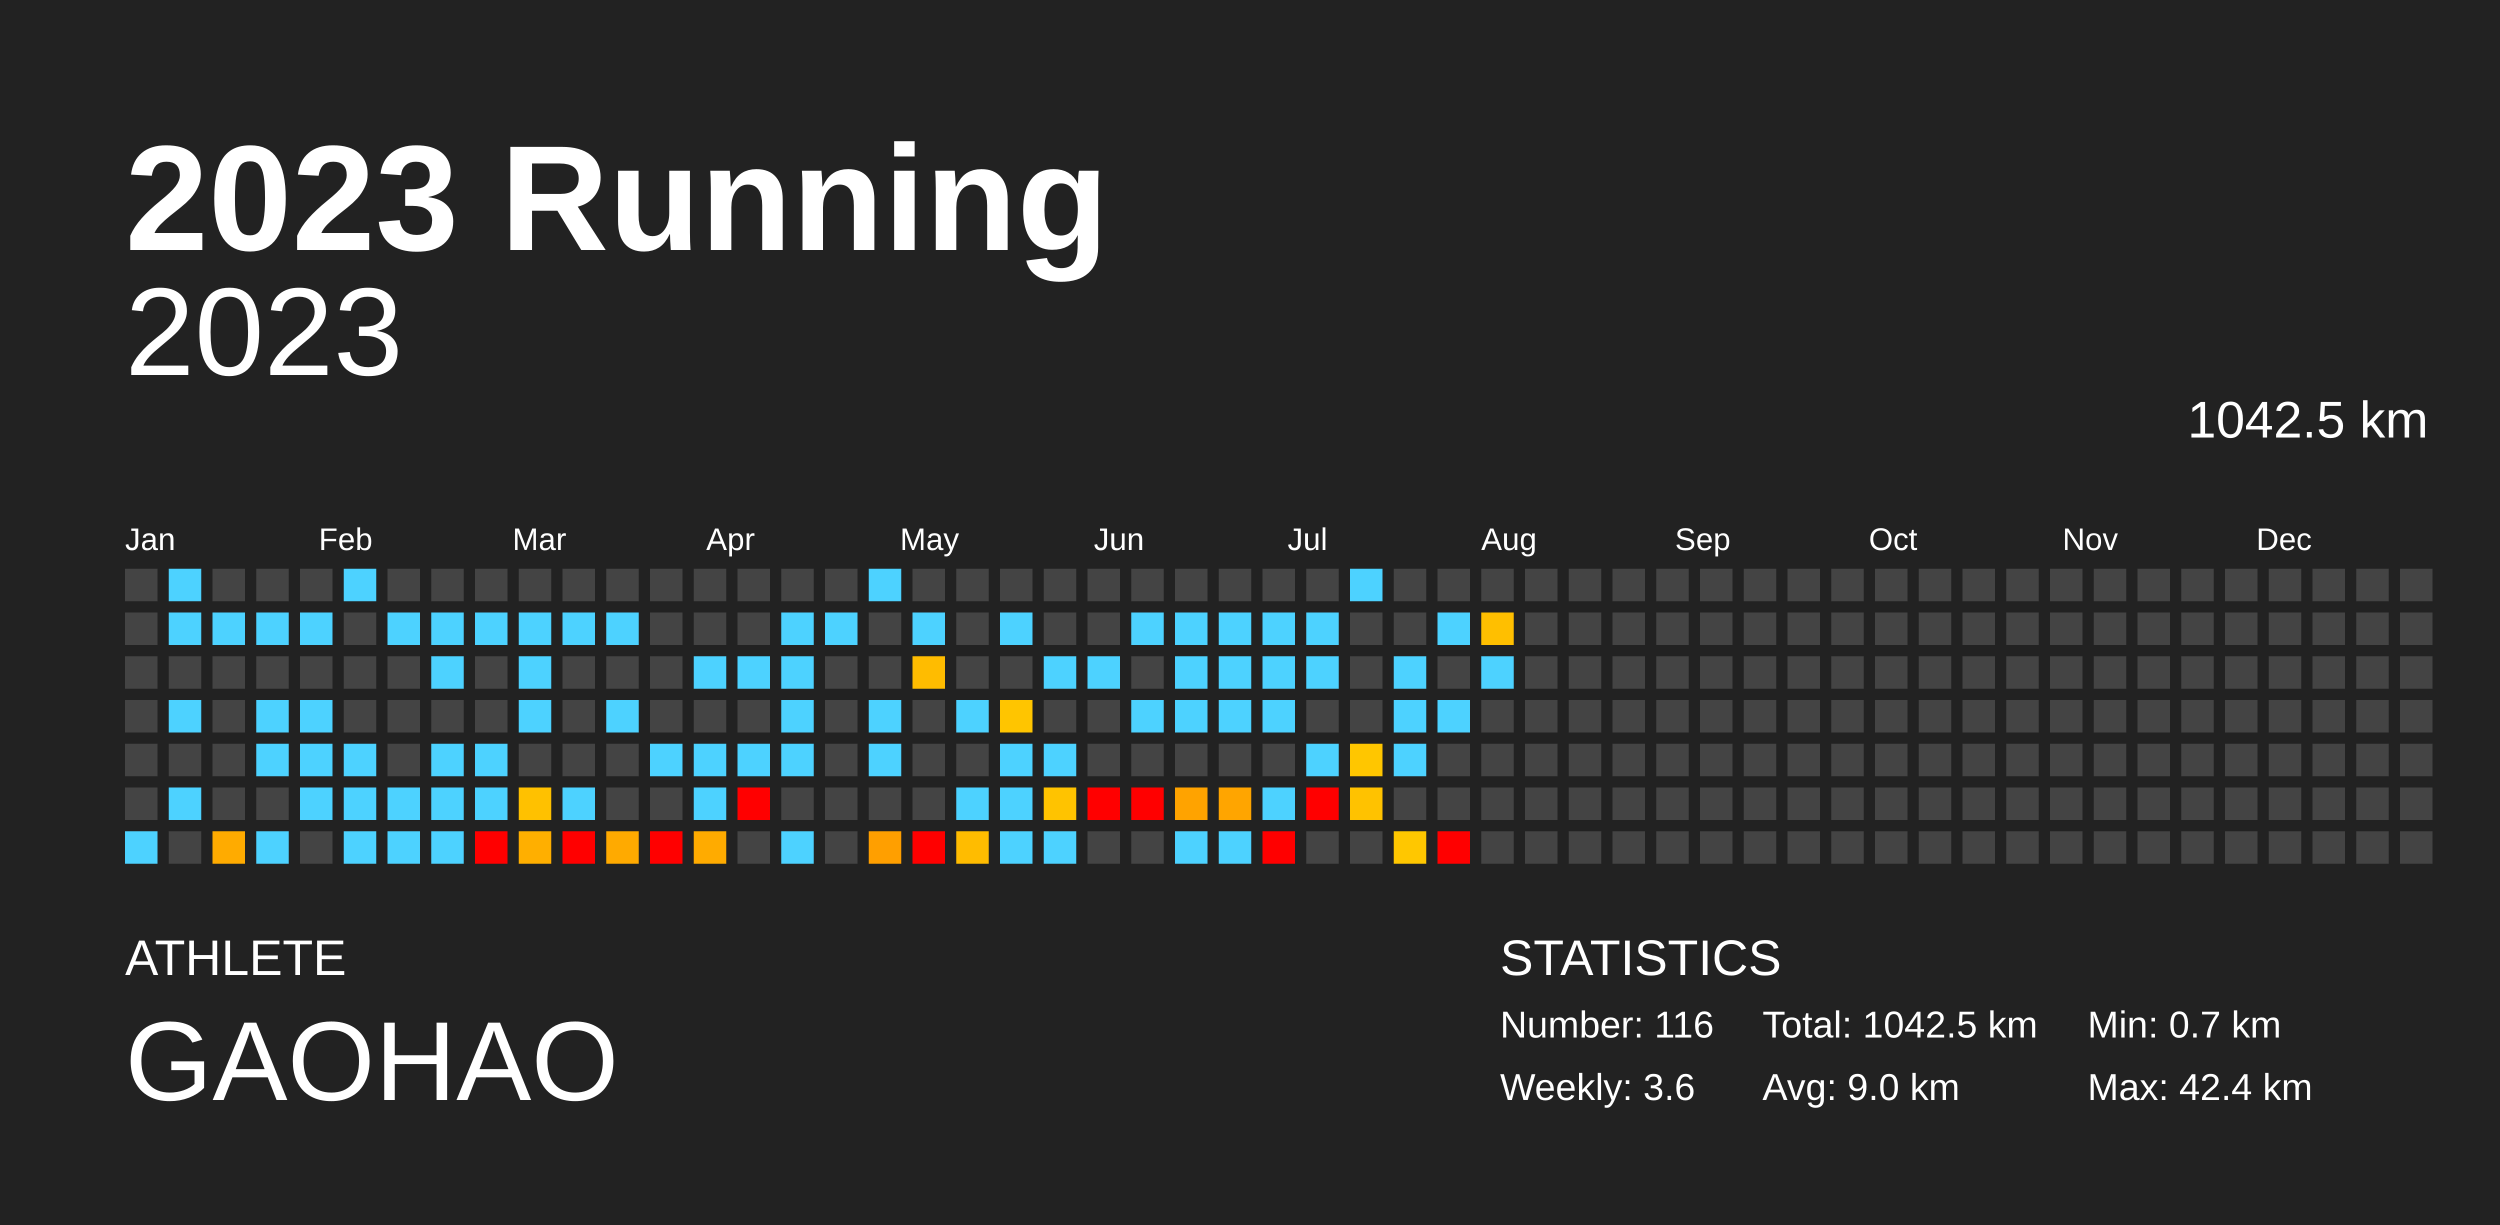
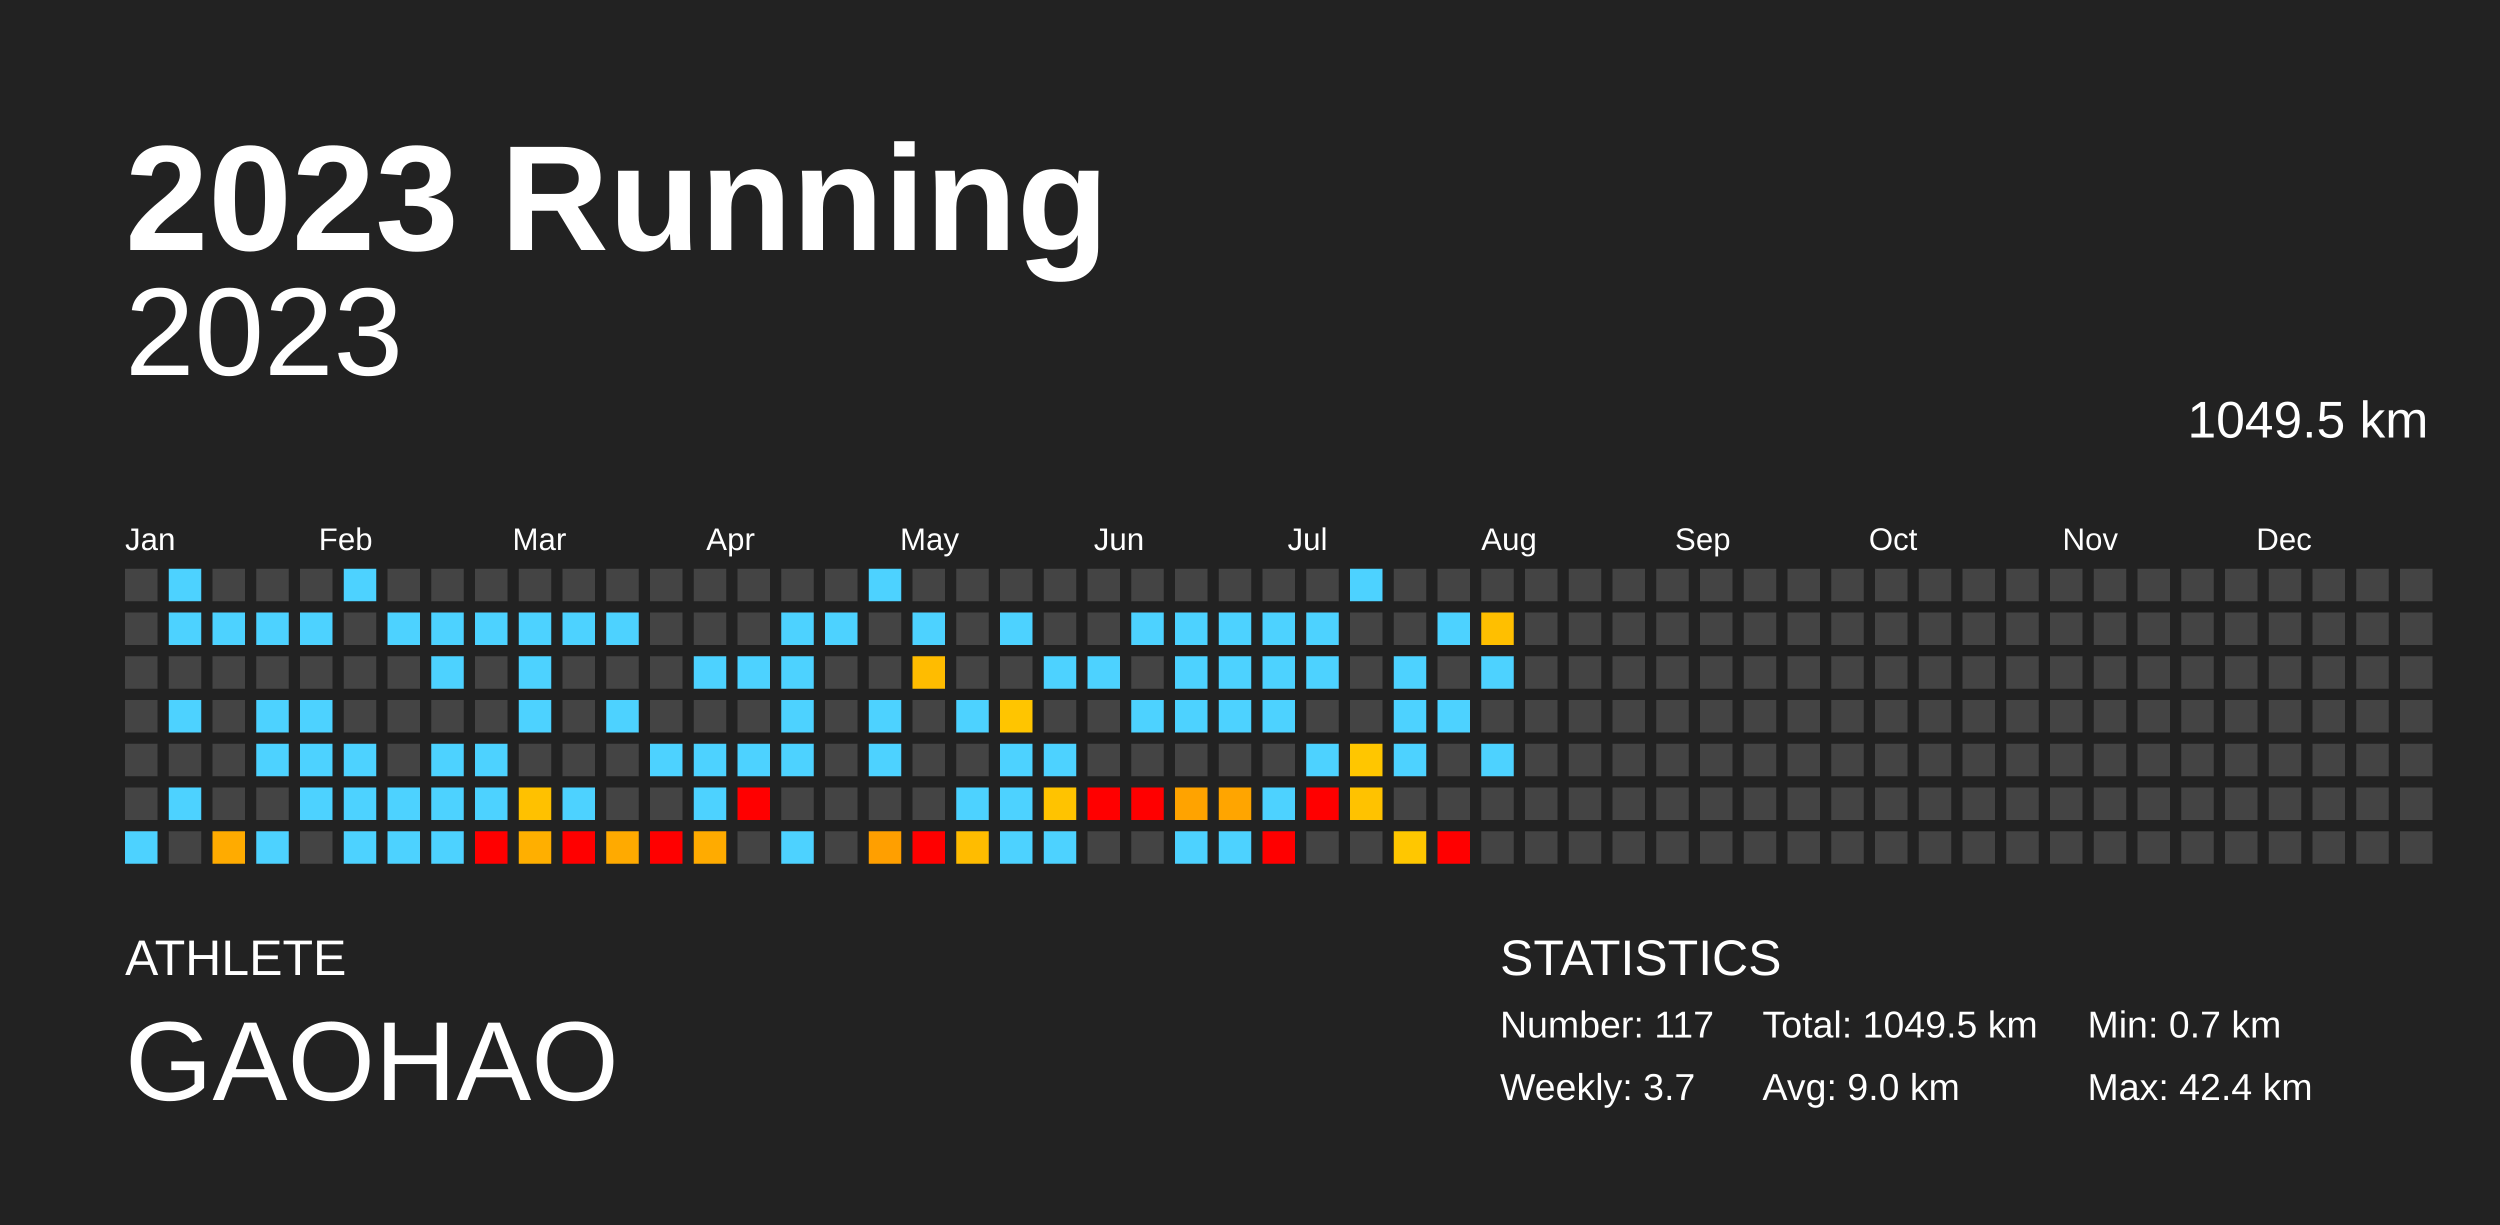
<svg xmlns="http://www.w3.org/2000/svg" baseProfile="full" height="98mm" version="1.1" viewBox="0,0,200,98" width="200mm">
  <defs />
  <rect fill="#222222" height="98" width="200" x="0" y="0" />
  <text fill="#FFFFFF" style="font-size:12px; font-family:Arial; font-weight:bold;" x="10" y="20">2023 Running</text>
  <text fill="#FFFFFF" style="font-size:4px; font-family:Arial" x="10" y="78">ATHLETE</text>
  <text fill="#FFFFFF" style="font-size:9px; font-family:Arial" x="10" y="88">GAOHAO</text>
  <text fill="#FFFFFF" style="font-size:4px; font-family:Arial" x="120" y="78">STATISTICS</text>
-   <text fill="#FFFFFF" style="font-size:3px; font-family:Arial" x="120" y="83">Number: 116</text>
-   <text fill="#FFFFFF" style="font-size:3px; font-family:Arial" x="120" y="88">Weekly: 3.6</text>
-   <text fill="#FFFFFF" style="font-size:3px; font-family:Arial" x="141" y="83">Total: 1042.5 km</text>
+   <text fill="#FFFFFF" style="font-size:3px; font-family:Arial" x="120" y="83">Number: 117</text>
+   <text fill="#FFFFFF" style="font-size:3px; font-family:Arial" x="120" y="88">Weekly: 3.7</text>
+   <text fill="#FFFFFF" style="font-size:3px; font-family:Arial" x="141" y="83">Total: 1049.5 km</text>
  <text fill="#FFFFFF" style="font-size:3px; font-family:Arial" x="141" y="88">Avg: 9.0 km</text>
  <text fill="#FFFFFF" style="font-size:3px; font-family:Arial" x="167" y="83">Min: 0.7 km</text>
  <text fill="#FFFFFF" style="font-size:3px; font-family:Arial" x="167" y="88">Max: 42.4 km</text>
  <text alignment-baseline="hanging" fill="#FFFFFF" style="font-size:10.0px; font-family:Arial;" x="10" y="30">2023</text>
-   <text alignment-baseline="hanging" fill="#FFFFFF" style="font-size:4.125px; font-family:Arial;" x="175" y="35">1042.5 km</text>
+   <text alignment-baseline="hanging" fill="#FFFFFF" style="font-size:4.125px; font-family:Arial;" x="175" y="35">1049.5 km</text>
  <text fill="#FFFFFF" style="font-size:2.5px; font-family:Arial" x="10.0" y="44">Jan</text>
  <text fill="#FFFFFF" style="font-size:2.5px; font-family:Arial" x="25.5" y="44">Feb</text>
  <text fill="#FFFFFF" style="font-size:2.5px; font-family:Arial" x="41.0" y="44">Mar</text>
  <text fill="#FFFFFF" style="font-size:2.5px; font-family:Arial" x="56.5" y="44">Apr</text>
  <text fill="#FFFFFF" style="font-size:2.5px; font-family:Arial" x="72.0" y="44">May</text>
  <text fill="#FFFFFF" style="font-size:2.5px; font-family:Arial" x="87.5" y="44">Jun</text>
  <text fill="#FFFFFF" style="font-size:2.5px; font-family:Arial" x="103.0" y="44">Jul</text>
  <text fill="#FFFFFF" style="font-size:2.5px; font-family:Arial" x="118.5" y="44">Aug</text>
  <text fill="#FFFFFF" style="font-size:2.5px; font-family:Arial" x="134.0" y="44">Sep</text>
  <text fill="#FFFFFF" style="font-size:2.5px; font-family:Arial" x="149.5" y="44">Oct</text>
  <text fill="#FFFFFF" style="font-size:2.5px; font-family:Arial" x="165.0" y="44">Nov</text>
  <text fill="#FFFFFF" style="font-size:2.5px; font-family:Arial" x="180.5" y="44">Dec</text>
  <rect fill="#444444" height="2.6" width="2.6" x="10.0" y="45.5" />
  <rect fill="#444444" height="2.6" width="2.6" x="10.0" y="49.0" />
  <rect fill="#444444" height="2.6" width="2.6" x="10.0" y="52.5" />
  <rect fill="#444444" height="2.6" width="2.6" x="10.0" y="56.0" />
  <rect fill="#444444" height="2.6" width="2.6" x="10.0" y="59.5" />
  <rect fill="#444444" height="2.6" width="2.6" x="10.0" y="63.0" />
  <rect fill="#4dd2ff" height="2.6" width="2.6" x="10.0" y="66.5" />
  <rect fill="#4dd2ff" height="2.6" width="2.6" x="13.5" y="45.5" />
  <rect fill="#4dd2ff" height="2.6" width="2.6" x="13.5" y="49.0" />
  <rect fill="#444444" height="2.6" width="2.6" x="13.5" y="52.5" />
  <rect fill="#4dd2ff" height="2.6" width="2.6" x="13.5" y="56.0" />
  <rect fill="#444444" height="2.6" width="2.6" x="13.5" y="59.5" />
  <rect fill="#4dd2ff" height="2.6" width="2.6" x="13.5" y="63.0" />
  <rect fill="#444444" height="2.6" width="2.6" x="13.5" y="66.5" />
  <rect fill="#444444" height="2.6" width="2.6" x="17.0" y="45.5" />
  <rect fill="#4dd2ff" height="2.6" width="2.6" x="17.0" y="49.0" />
  <rect fill="#444444" height="2.6" width="2.6" x="17.0" y="52.5" />
  <rect fill="#444444" height="2.6" width="2.6" x="17.0" y="56.0" />
  <rect fill="#444444" height="2.6" width="2.6" x="17.0" y="59.5" />
  <rect fill="#444444" height="2.6" width="2.6" x="17.0" y="63.0" />
  <rect fill="#ffab00" height="2.6" width="2.6" x="17.0" y="66.5" />
  <rect fill="#444444" height="2.6" width="2.6" x="20.5" y="45.5" />
  <rect fill="#4dd2ff" height="2.6" width="2.6" x="20.5" y="49.0" />
  <rect fill="#444444" height="2.6" width="2.6" x="20.5" y="52.5" />
  <rect fill="#4dd2ff" height="2.6" width="2.6" x="20.5" y="56.0" />
  <rect fill="#4dd2ff" height="2.6" width="2.6" x="20.5" y="59.5" />
  <rect fill="#444444" height="2.6" width="2.6" x="20.5" y="63.0" />
  <rect fill="#4dd2ff" height="2.6" width="2.6" x="20.5" y="66.5" />
  <rect fill="#444444" height="2.6" width="2.6" x="24.0" y="45.5" />
  <rect fill="#4dd2ff" height="2.6" width="2.6" x="24.0" y="49.0" />
  <rect fill="#444444" height="2.6" width="2.6" x="24.0" y="52.5" />
  <rect fill="#4dd2ff" height="2.6" width="2.6" x="24.0" y="56.0" />
  <rect fill="#4dd2ff" height="2.6" width="2.6" x="24.0" y="59.5" />
  <rect fill="#4dd2ff" height="2.6" width="2.6" x="24.0" y="63.0" />
  <rect fill="#444444" height="2.6" width="2.6" x="24.0" y="66.5" />
  <rect fill="#4dd2ff" height="2.6" width="2.6" x="27.5" y="45.5" />
  <rect fill="#444444" height="2.6" width="2.6" x="27.5" y="49.0" />
  <rect fill="#444444" height="2.6" width="2.6" x="27.5" y="52.5" />
  <rect fill="#444444" height="2.6" width="2.6" x="27.5" y="56.0" />
  <rect fill="#4dd2ff" height="2.6" width="2.6" x="27.5" y="59.5" />
  <rect fill="#4dd2ff" height="2.6" width="2.6" x="27.5" y="63.0" />
  <rect fill="#4dd2ff" height="2.6" width="2.6" x="27.5" y="66.5" />
  <rect fill="#444444" height="2.6" width="2.6" x="31.0" y="45.5" />
  <rect fill="#4dd2ff" height="2.6" width="2.6" x="31.0" y="49.0" />
  <rect fill="#444444" height="2.6" width="2.6" x="31.0" y="52.5" />
  <rect fill="#444444" height="2.6" width="2.6" x="31.0" y="56.0" />
  <rect fill="#444444" height="2.6" width="2.6" x="31.0" y="59.5" />
  <rect fill="#4dd2ff" height="2.6" width="2.6" x="31.0" y="63.0" />
  <rect fill="#4dd2ff" height="2.6" width="2.6" x="31.0" y="66.5" />
  <rect fill="#444444" height="2.6" width="2.6" x="34.5" y="45.5" />
  <rect fill="#4dd2ff" height="2.6" width="2.6" x="34.5" y="49.0" />
  <rect fill="#4dd2ff" height="2.6" width="2.6" x="34.5" y="52.5" />
  <rect fill="#444444" height="2.6" width="2.6" x="34.5" y="56.0" />
  <rect fill="#4dd2ff" height="2.6" width="2.6" x="34.5" y="59.5" />
  <rect fill="#4dd2ff" height="2.6" width="2.6" x="34.5" y="63.0" />
  <rect fill="#4dd2ff" height="2.6" width="2.6" x="34.5" y="66.5" />
  <rect fill="#444444" height="2.6" width="2.6" x="38.0" y="45.5" />
  <rect fill="#4dd2ff" height="2.6" width="2.6" x="38.0" y="49.0" />
  <rect fill="#444444" height="2.6" width="2.6" x="38.0" y="52.5" />
  <rect fill="#444444" height="2.6" width="2.6" x="38.0" y="56.0" />
  <rect fill="#4dd2ff" height="2.6" width="2.6" x="38.0" y="59.5" />
  <rect fill="#4dd2ff" height="2.6" width="2.6" x="38.0" y="63.0" />
  <rect fill="red" height="2.6" width="2.6" x="38.0" y="66.5" />
  <rect fill="#444444" height="2.6" width="2.6" x="41.5" y="45.5" />
  <rect fill="#4dd2ff" height="2.6" width="2.6" x="41.5" y="49.0" />
  <rect fill="#4dd2ff" height="2.6" width="2.6" x="41.5" y="52.5" />
  <rect fill="#4dd2ff" height="2.6" width="2.6" x="41.5" y="56.0" />
  <rect fill="#444444" height="2.6" width="2.6" x="41.5" y="59.5" />
  <rect fill="#ffc100" height="2.6" width="2.6" x="41.5" y="63.0" />
  <rect fill="#ffaf00" height="2.6" width="2.6" x="41.5" y="66.5" />
  <rect fill="#444444" height="2.6" width="2.6" x="45.0" y="45.5" />
  <rect fill="#4dd2ff" height="2.6" width="2.6" x="45.0" y="49.0" />
  <rect fill="#444444" height="2.6" width="2.6" x="45.0" y="52.5" />
  <rect fill="#444444" height="2.6" width="2.6" x="45.0" y="56.0" />
  <rect fill="#444444" height="2.6" width="2.6" x="45.0" y="59.5" />
  <rect fill="#4dd2ff" height="2.6" width="2.6" x="45.0" y="63.0" />
  <rect fill="red" height="2.6" width="2.6" x="45.0" y="66.5" />
  <rect fill="#444444" height="2.6" width="2.6" x="48.5" y="45.5" />
  <rect fill="#4dd2ff" height="2.6" width="2.6" x="48.5" y="49.0" />
  <rect fill="#444444" height="2.6" width="2.6" x="48.5" y="52.5" />
  <rect fill="#4dd2ff" height="2.6" width="2.6" x="48.5" y="56.0" />
  <rect fill="#444444" height="2.6" width="2.6" x="48.5" y="59.5" />
  <rect fill="#444444" height="2.6" width="2.6" x="48.5" y="63.0" />
  <rect fill="#ffaa00" height="2.6" width="2.6" x="48.5" y="66.5" />
  <rect fill="#444444" height="2.6" width="2.6" x="52.0" y="45.5" />
  <rect fill="#444444" height="2.6" width="2.6" x="52.0" y="49.0" />
  <rect fill="#444444" height="2.6" width="2.6" x="52.0" y="52.5" />
  <rect fill="#444444" height="2.6" width="2.6" x="52.0" y="56.0" />
  <rect fill="#4dd2ff" height="2.6" width="2.6" x="52.0" y="59.5" />
  <rect fill="#444444" height="2.6" width="2.6" x="52.0" y="63.0" />
  <rect fill="red" height="2.6" width="2.6" x="52.0" y="66.5" />
  <rect fill="#444444" height="2.6" width="2.6" x="55.5" y="45.5" />
  <rect fill="#444444" height="2.6" width="2.6" x="55.5" y="49.0" />
  <rect fill="#4dd2ff" height="2.6" width="2.6" x="55.5" y="52.5" />
  <rect fill="#444444" height="2.6" width="2.6" x="55.5" y="56.0" />
  <rect fill="#4dd2ff" height="2.6" width="2.6" x="55.5" y="59.5" />
  <rect fill="#4dd2ff" height="2.6" width="2.6" x="55.5" y="63.0" />
  <rect fill="#ffab00" height="2.6" width="2.6" x="55.5" y="66.5" />
  <rect fill="#444444" height="2.6" width="2.6" x="59.0" y="45.5" />
  <rect fill="#444444" height="2.6" width="2.6" x="59.0" y="49.0" />
  <rect fill="#4dd2ff" height="2.6" width="2.6" x="59.0" y="52.5" />
  <rect fill="#444444" height="2.6" width="2.6" x="59.0" y="56.0" />
  <rect fill="#4dd2ff" height="2.6" width="2.6" x="59.0" y="59.5" />
  <rect fill="red" height="2.6" width="2.6" x="59.0" y="63.0" />
  <rect fill="#444444" height="2.6" width="2.6" x="59.0" y="66.5" />
  <rect fill="#444444" height="2.6" width="2.6" x="62.5" y="45.5" />
  <rect fill="#4dd2ff" height="2.6" width="2.6" x="62.5" y="49.0" />
  <rect fill="#4dd2ff" height="2.6" width="2.6" x="62.5" y="52.5" />
  <rect fill="#4dd2ff" height="2.6" width="2.6" x="62.5" y="56.0" />
  <rect fill="#4dd2ff" height="2.6" width="2.6" x="62.5" y="59.5" />
  <rect fill="#444444" height="2.6" width="2.6" x="62.5" y="63.0" />
  <rect fill="#4dd2ff" height="2.6" width="2.6" x="62.5" y="66.5" />
  <rect fill="#444444" height="2.6" width="2.6" x="66.0" y="45.5" />
  <rect fill="#4dd2ff" height="2.6" width="2.6" x="66.0" y="49.0" />
  <rect fill="#444444" height="2.6" width="2.6" x="66.0" y="52.5" />
  <rect fill="#444444" height="2.6" width="2.6" x="66.0" y="56.0" />
  <rect fill="#444444" height="2.6" width="2.6" x="66.0" y="59.5" />
  <rect fill="#444444" height="2.6" width="2.6" x="66.0" y="63.0" />
  <rect fill="#444444" height="2.6" width="2.6" x="66.0" y="66.5" />
  <rect fill="#4dd2ff" height="2.6" width="2.6" x="69.5" y="45.5" />
  <rect fill="#444444" height="2.6" width="2.6" x="69.5" y="49.0" />
  <rect fill="#444444" height="2.6" width="2.6" x="69.5" y="52.5" />
  <rect fill="#4dd2ff" height="2.6" width="2.6" x="69.5" y="56.0" />
  <rect fill="#4dd2ff" height="2.6" width="2.6" x="69.5" y="59.5" />
  <rect fill="#444444" height="2.6" width="2.6" x="69.5" y="63.0" />
  <rect fill="#ff9f00" height="2.6" width="2.6" x="69.5" y="66.5" />
  <rect fill="#444444" height="2.6" width="2.6" x="73.0" y="45.5" />
  <rect fill="#4dd2ff" height="2.6" width="2.6" x="73.0" y="49.0" />
  <rect fill="#ffbc00" height="2.6" width="2.6" x="73.0" y="52.5" />
  <rect fill="#444444" height="2.6" width="2.6" x="73.0" y="56.0" />
  <rect fill="#444444" height="2.6" width="2.6" x="73.0" y="59.5" />
  <rect fill="#444444" height="2.6" width="2.6" x="73.0" y="63.0" />
  <rect fill="red" height="2.6" width="2.6" x="73.0" y="66.5" />
  <rect fill="#444444" height="2.6" width="2.6" x="76.5" y="45.5" />
  <rect fill="#444444" height="2.6" width="2.6" x="76.5" y="49.0" />
  <rect fill="#444444" height="2.6" width="2.6" x="76.5" y="52.5" />
  <rect fill="#4dd2ff" height="2.6" width="2.6" x="76.5" y="56.0" />
  <rect fill="#444444" height="2.6" width="2.6" x="76.5" y="59.5" />
  <rect fill="#4dd2ff" height="2.6" width="2.6" x="76.5" y="63.0" />
  <rect fill="#ffbc00" height="2.6" width="2.6" x="76.5" y="66.5" />
  <rect fill="#444444" height="2.6" width="2.6" x="80.0" y="45.5" />
  <rect fill="#4dd2ff" height="2.6" width="2.6" x="80.0" y="49.0" />
  <rect fill="#444444" height="2.6" width="2.6" x="80.0" y="52.5" />
  <rect fill="#ffc500" height="2.6" width="2.6" x="80.0" y="56.0" />
  <rect fill="#4dd2ff" height="2.6" width="2.6" x="80.0" y="59.5" />
  <rect fill="#4dd2ff" height="2.6" width="2.6" x="80.0" y="63.0" />
  <rect fill="#4dd2ff" height="2.6" width="2.6" x="80.0" y="66.5" />
  <rect fill="#444444" height="2.6" width="2.6" x="83.5" y="45.5" />
  <rect fill="#444444" height="2.6" width="2.6" x="83.5" y="49.0" />
  <rect fill="#4dd2ff" height="2.6" width="2.6" x="83.5" y="52.5" />
  <rect fill="#444444" height="2.6" width="2.6" x="83.5" y="56.0" />
  <rect fill="#4dd2ff" height="2.6" width="2.6" x="83.5" y="59.5" />
  <rect fill="#ffc300" height="2.6" width="2.6" x="83.5" y="63.0" />
  <rect fill="#4dd2ff" height="2.6" width="2.6" x="83.5" y="66.5" />
  <rect fill="#444444" height="2.6" width="2.6" x="87.0" y="45.5" />
  <rect fill="#444444" height="2.6" width="2.6" x="87.0" y="49.0" />
  <rect fill="#4dd2ff" height="2.6" width="2.6" x="87.0" y="52.5" />
  <rect fill="#444444" height="2.6" width="2.6" x="87.0" y="56.0" />
  <rect fill="#444444" height="2.6" width="2.6" x="87.0" y="59.5" />
  <rect fill="red" height="2.6" width="2.6" x="87.0" y="63.0" />
  <rect fill="#444444" height="2.6" width="2.6" x="87.0" y="66.5" />
  <rect fill="#444444" height="2.6" width="2.6" x="90.5" y="45.5" />
  <rect fill="#4dd2ff" height="2.6" width="2.6" x="90.5" y="49.0" />
  <rect fill="#444444" height="2.6" width="2.6" x="90.5" y="52.5" />
  <rect fill="#4dd2ff" height="2.6" width="2.6" x="90.5" y="56.0" />
  <rect fill="#444444" height="2.6" width="2.6" x="90.5" y="59.5" />
  <rect fill="red" height="2.6" width="2.6" x="90.5" y="63.0" />
  <rect fill="#444444" height="2.6" width="2.6" x="90.5" y="66.5" />
  <rect fill="#444444" height="2.6" width="2.6" x="94.0" y="45.5" />
  <rect fill="#4dd2ff" height="2.6" width="2.6" x="94.0" y="49.0" />
  <rect fill="#4dd2ff" height="2.6" width="2.6" x="94.0" y="52.5" />
  <rect fill="#4dd2ff" height="2.6" width="2.6" x="94.0" y="56.0" />
  <rect fill="#444444" height="2.6" width="2.6" x="94.0" y="59.5" />
  <rect fill="#ffa300" height="2.6" width="2.6" x="94.0" y="63.0" />
  <rect fill="#4dd2ff" height="2.6" width="2.6" x="94.0" y="66.5" />
  <rect fill="#444444" height="2.6" width="2.6" x="97.5" y="45.5" />
  <rect fill="#4dd2ff" height="2.6" width="2.6" x="97.5" y="49.0" />
  <rect fill="#4dd2ff" height="2.6" width="2.6" x="97.5" y="52.5" />
  <rect fill="#4dd2ff" height="2.6" width="2.6" x="97.5" y="56.0" />
  <rect fill="#444444" height="2.6" width="2.6" x="97.5" y="59.5" />
  <rect fill="#ffa500" height="2.6" width="2.6" x="97.5" y="63.0" />
  <rect fill="#4dd2ff" height="2.6" width="2.6" x="97.5" y="66.5" />
  <rect fill="#444444" height="2.6" width="2.6" x="101.0" y="45.5" />
  <rect fill="#4dd2ff" height="2.6" width="2.6" x="101.0" y="49.0" />
  <rect fill="#4dd2ff" height="2.6" width="2.6" x="101.0" y="52.5" />
  <rect fill="#4dd2ff" height="2.6" width="2.6" x="101.0" y="56.0" />
  <rect fill="#444444" height="2.6" width="2.6" x="101.0" y="59.5" />
  <rect fill="#4dd2ff" height="2.6" width="2.6" x="101.0" y="63.0" />
  <rect fill="red" height="2.6" width="2.6" x="101.0" y="66.5" />
  <rect fill="#444444" height="2.6" width="2.6" x="104.5" y="45.5" />
  <rect fill="#4dd2ff" height="2.6" width="2.6" x="104.5" y="49.0" />
  <rect fill="#4dd2ff" height="2.6" width="2.6" x="104.5" y="52.5" />
  <rect fill="#444444" height="2.6" width="2.6" x="104.5" y="56.0" />
  <rect fill="#4dd2ff" height="2.6" width="2.6" x="104.5" y="59.5" />
  <rect fill="red" height="2.6" width="2.6" x="104.5" y="63.0" />
  <rect fill="#444444" height="2.6" width="2.6" x="104.5" y="66.5" />
  <rect fill="#4dd2ff" height="2.6" width="2.6" x="108.0" y="45.5" />
  <rect fill="#444444" height="2.6" width="2.6" x="108.0" y="49.0" />
  <rect fill="#444444" height="2.6" width="2.6" x="108.0" y="52.5" />
  <rect fill="#444444" height="2.6" width="2.6" x="108.0" y="56.0" />
  <rect fill="#ffc600" height="2.6" width="2.6" x="108.0" y="59.5" />
  <rect fill="#ffc200" height="2.6" width="2.6" x="108.0" y="63.0" />
  <rect fill="#444444" height="2.6" width="2.6" x="108.0" y="66.5" />
  <rect fill="#444444" height="2.6" width="2.6" x="111.5" y="45.5" />
  <rect fill="#444444" height="2.6" width="2.6" x="111.5" y="49.0" />
  <rect fill="#4dd2ff" height="2.6" width="2.6" x="111.5" y="52.5" />
  <rect fill="#4dd2ff" height="2.6" width="2.6" x="111.5" y="56.0" />
  <rect fill="#4dd2ff" height="2.6" width="2.6" x="111.5" y="59.5" />
  <rect fill="#444444" height="2.6" width="2.6" x="111.5" y="63.0" />
  <rect fill="#ffc700" height="2.6" width="2.6" x="111.5" y="66.5" />
  <rect fill="#444444" height="2.6" width="2.6" x="115.0" y="45.5" />
  <rect fill="#4dd2ff" height="2.6" width="2.6" x="115.0" y="49.0" />
  <rect fill="#444444" height="2.6" width="2.6" x="115.0" y="52.5" />
  <rect fill="#4dd2ff" height="2.6" width="2.6" x="115.0" y="56.0" />
  <rect fill="#444444" height="2.6" width="2.6" x="115.0" y="59.5" />
  <rect fill="#444444" height="2.6" width="2.6" x="115.0" y="63.0" />
  <rect fill="red" height="2.6" width="2.6" x="115.0" y="66.5" />
  <rect fill="#444444" height="2.6" width="2.6" x="118.5" y="45.5" />
  <rect fill="#ffbf00" height="2.6" width="2.6" x="118.5" y="49.0" />
  <rect fill="#4dd2ff" height="2.6" width="2.6" x="118.5" y="52.5" />
  <rect fill="#444444" height="2.6" width="2.6" x="118.5" y="56.0" />
-   <rect fill="#444444" height="2.6" width="2.6" x="118.5" y="59.5" />
+   <rect fill="#4dd2ff" height="2.6" width="2.6" x="118.5" y="59.5" />
  <rect fill="#444444" height="2.6" width="2.6" x="118.5" y="63.0" />
  <rect fill="#444444" height="2.6" width="2.6" x="118.5" y="66.5" />
  <rect fill="#444444" height="2.6" width="2.6" x="122.0" y="45.5" />
  <rect fill="#444444" height="2.6" width="2.6" x="122.0" y="49.0" />
  <rect fill="#444444" height="2.6" width="2.6" x="122.0" y="52.5" />
  <rect fill="#444444" height="2.6" width="2.6" x="122.0" y="56.0" />
  <rect fill="#444444" height="2.6" width="2.6" x="122.0" y="59.5" />
  <rect fill="#444444" height="2.6" width="2.6" x="122.0" y="63.0" />
  <rect fill="#444444" height="2.6" width="2.6" x="122.0" y="66.5" />
  <rect fill="#444444" height="2.6" width="2.6" x="125.5" y="45.5" />
  <rect fill="#444444" height="2.6" width="2.6" x="125.5" y="49.0" />
  <rect fill="#444444" height="2.6" width="2.6" x="125.5" y="52.5" />
  <rect fill="#444444" height="2.6" width="2.6" x="125.5" y="56.0" />
  <rect fill="#444444" height="2.6" width="2.6" x="125.5" y="59.5" />
  <rect fill="#444444" height="2.6" width="2.6" x="125.5" y="63.0" />
  <rect fill="#444444" height="2.6" width="2.6" x="125.5" y="66.5" />
  <rect fill="#444444" height="2.6" width="2.6" x="129.0" y="45.5" />
  <rect fill="#444444" height="2.6" width="2.6" x="129.0" y="49.0" />
  <rect fill="#444444" height="2.6" width="2.6" x="129.0" y="52.5" />
  <rect fill="#444444" height="2.6" width="2.6" x="129.0" y="56.0" />
  <rect fill="#444444" height="2.6" width="2.6" x="129.0" y="59.5" />
  <rect fill="#444444" height="2.6" width="2.6" x="129.0" y="63.0" />
  <rect fill="#444444" height="2.6" width="2.6" x="129.0" y="66.5" />
  <rect fill="#444444" height="2.6" width="2.6" x="132.5" y="45.5" />
  <rect fill="#444444" height="2.6" width="2.6" x="132.5" y="49.0" />
  <rect fill="#444444" height="2.6" width="2.6" x="132.5" y="52.5" />
  <rect fill="#444444" height="2.6" width="2.6" x="132.5" y="56.0" />
  <rect fill="#444444" height="2.6" width="2.6" x="132.5" y="59.5" />
  <rect fill="#444444" height="2.6" width="2.6" x="132.5" y="63.0" />
  <rect fill="#444444" height="2.6" width="2.6" x="132.5" y="66.5" />
  <rect fill="#444444" height="2.6" width="2.6" x="136.0" y="45.5" />
  <rect fill="#444444" height="2.6" width="2.6" x="136.0" y="49.0" />
  <rect fill="#444444" height="2.6" width="2.6" x="136.0" y="52.5" />
  <rect fill="#444444" height="2.6" width="2.6" x="136.0" y="56.0" />
  <rect fill="#444444" height="2.6" width="2.6" x="136.0" y="59.5" />
  <rect fill="#444444" height="2.6" width="2.6" x="136.0" y="63.0" />
  <rect fill="#444444" height="2.6" width="2.6" x="136.0" y="66.5" />
  <rect fill="#444444" height="2.6" width="2.6" x="139.5" y="45.5" />
  <rect fill="#444444" height="2.6" width="2.6" x="139.5" y="49.0" />
  <rect fill="#444444" height="2.6" width="2.6" x="139.5" y="52.5" />
  <rect fill="#444444" height="2.6" width="2.6" x="139.5" y="56.0" />
  <rect fill="#444444" height="2.6" width="2.6" x="139.5" y="59.5" />
  <rect fill="#444444" height="2.6" width="2.6" x="139.5" y="63.0" />
  <rect fill="#444444" height="2.6" width="2.6" x="139.5" y="66.5" />
  <rect fill="#444444" height="2.6" width="2.6" x="143.0" y="45.5" />
  <rect fill="#444444" height="2.6" width="2.6" x="143.0" y="49.0" />
  <rect fill="#444444" height="2.6" width="2.6" x="143.0" y="52.5" />
  <rect fill="#444444" height="2.6" width="2.6" x="143.0" y="56.0" />
  <rect fill="#444444" height="2.6" width="2.6" x="143.0" y="59.5" />
  <rect fill="#444444" height="2.6" width="2.6" x="143.0" y="63.0" />
  <rect fill="#444444" height="2.6" width="2.6" x="143.0" y="66.5" />
  <rect fill="#444444" height="2.6" width="2.6" x="146.5" y="45.5" />
  <rect fill="#444444" height="2.6" width="2.6" x="146.5" y="49.0" />
  <rect fill="#444444" height="2.6" width="2.6" x="146.5" y="52.5" />
  <rect fill="#444444" height="2.6" width="2.6" x="146.5" y="56.0" />
  <rect fill="#444444" height="2.6" width="2.6" x="146.5" y="59.5" />
  <rect fill="#444444" height="2.6" width="2.6" x="146.5" y="63.0" />
  <rect fill="#444444" height="2.6" width="2.6" x="146.5" y="66.5" />
  <rect fill="#444444" height="2.6" width="2.6" x="150.0" y="45.5" />
  <rect fill="#444444" height="2.6" width="2.6" x="150.0" y="49.0" />
  <rect fill="#444444" height="2.6" width="2.6" x="150.0" y="52.5" />
  <rect fill="#444444" height="2.6" width="2.6" x="150.0" y="56.0" />
  <rect fill="#444444" height="2.6" width="2.6" x="150.0" y="59.5" />
  <rect fill="#444444" height="2.6" width="2.6" x="150.0" y="63.0" />
  <rect fill="#444444" height="2.6" width="2.6" x="150.0" y="66.5" />
  <rect fill="#444444" height="2.6" width="2.6" x="153.5" y="45.5" />
  <rect fill="#444444" height="2.6" width="2.6" x="153.5" y="49.0" />
  <rect fill="#444444" height="2.6" width="2.6" x="153.5" y="52.5" />
  <rect fill="#444444" height="2.6" width="2.6" x="153.5" y="56.0" />
  <rect fill="#444444" height="2.6" width="2.6" x="153.5" y="59.5" />
  <rect fill="#444444" height="2.6" width="2.6" x="153.5" y="63.0" />
  <rect fill="#444444" height="2.6" width="2.6" x="153.5" y="66.5" />
  <rect fill="#444444" height="2.6" width="2.6" x="157.0" y="45.5" />
  <rect fill="#444444" height="2.6" width="2.6" x="157.0" y="49.0" />
  <rect fill="#444444" height="2.6" width="2.6" x="157.0" y="52.5" />
  <rect fill="#444444" height="2.6" width="2.6" x="157.0" y="56.0" />
  <rect fill="#444444" height="2.6" width="2.6" x="157.0" y="59.5" />
  <rect fill="#444444" height="2.6" width="2.6" x="157.0" y="63.0" />
  <rect fill="#444444" height="2.6" width="2.6" x="157.0" y="66.5" />
  <rect fill="#444444" height="2.6" width="2.6" x="160.5" y="45.5" />
  <rect fill="#444444" height="2.6" width="2.6" x="160.5" y="49.0" />
  <rect fill="#444444" height="2.6" width="2.6" x="160.5" y="52.5" />
  <rect fill="#444444" height="2.6" width="2.6" x="160.5" y="56.0" />
  <rect fill="#444444" height="2.6" width="2.6" x="160.5" y="59.5" />
  <rect fill="#444444" height="2.6" width="2.6" x="160.5" y="63.0" />
  <rect fill="#444444" height="2.6" width="2.6" x="160.5" y="66.5" />
  <rect fill="#444444" height="2.6" width="2.6" x="164.0" y="45.5" />
  <rect fill="#444444" height="2.6" width="2.6" x="164.0" y="49.0" />
  <rect fill="#444444" height="2.6" width="2.6" x="164.0" y="52.5" />
  <rect fill="#444444" height="2.6" width="2.6" x="164.0" y="56.0" />
  <rect fill="#444444" height="2.6" width="2.6" x="164.0" y="59.5" />
  <rect fill="#444444" height="2.6" width="2.6" x="164.0" y="63.0" />
  <rect fill="#444444" height="2.6" width="2.6" x="164.0" y="66.5" />
  <rect fill="#444444" height="2.6" width="2.6" x="167.5" y="45.5" />
  <rect fill="#444444" height="2.6" width="2.6" x="167.5" y="49.0" />
  <rect fill="#444444" height="2.6" width="2.6" x="167.5" y="52.5" />
  <rect fill="#444444" height="2.6" width="2.6" x="167.5" y="56.0" />
  <rect fill="#444444" height="2.6" width="2.6" x="167.5" y="59.5" />
  <rect fill="#444444" height="2.6" width="2.6" x="167.5" y="63.0" />
  <rect fill="#444444" height="2.6" width="2.6" x="167.5" y="66.5" />
  <rect fill="#444444" height="2.6" width="2.6" x="171.0" y="45.5" />
  <rect fill="#444444" height="2.6" width="2.6" x="171.0" y="49.0" />
  <rect fill="#444444" height="2.6" width="2.6" x="171.0" y="52.5" />
  <rect fill="#444444" height="2.6" width="2.6" x="171.0" y="56.0" />
  <rect fill="#444444" height="2.6" width="2.6" x="171.0" y="59.5" />
  <rect fill="#444444" height="2.6" width="2.6" x="171.0" y="63.0" />
  <rect fill="#444444" height="2.6" width="2.6" x="171.0" y="66.5" />
  <rect fill="#444444" height="2.6" width="2.6" x="174.5" y="45.5" />
  <rect fill="#444444" height="2.6" width="2.6" x="174.5" y="49.0" />
  <rect fill="#444444" height="2.6" width="2.6" x="174.5" y="52.5" />
  <rect fill="#444444" height="2.6" width="2.6" x="174.5" y="56.0" />
  <rect fill="#444444" height="2.6" width="2.6" x="174.5" y="59.5" />
  <rect fill="#444444" height="2.6" width="2.6" x="174.5" y="63.0" />
  <rect fill="#444444" height="2.6" width="2.6" x="174.5" y="66.5" />
  <rect fill="#444444" height="2.6" width="2.6" x="178.0" y="45.5" />
  <rect fill="#444444" height="2.6" width="2.6" x="178.0" y="49.0" />
  <rect fill="#444444" height="2.6" width="2.6" x="178.0" y="52.5" />
  <rect fill="#444444" height="2.6" width="2.6" x="178.0" y="56.0" />
  <rect fill="#444444" height="2.6" width="2.6" x="178.0" y="59.5" />
  <rect fill="#444444" height="2.6" width="2.6" x="178.0" y="63.0" />
  <rect fill="#444444" height="2.6" width="2.6" x="178.0" y="66.5" />
  <rect fill="#444444" height="2.6" width="2.6" x="181.5" y="45.5" />
  <rect fill="#444444" height="2.6" width="2.6" x="181.5" y="49.0" />
  <rect fill="#444444" height="2.6" width="2.6" x="181.5" y="52.5" />
  <rect fill="#444444" height="2.6" width="2.6" x="181.5" y="56.0" />
  <rect fill="#444444" height="2.6" width="2.6" x="181.5" y="59.5" />
  <rect fill="#444444" height="2.6" width="2.6" x="181.5" y="63.0" />
  <rect fill="#444444" height="2.6" width="2.6" x="181.5" y="66.5" />
  <rect fill="#444444" height="2.6" width="2.6" x="185.0" y="45.5" />
  <rect fill="#444444" height="2.6" width="2.6" x="185.0" y="49.0" />
  <rect fill="#444444" height="2.6" width="2.6" x="185.0" y="52.5" />
  <rect fill="#444444" height="2.6" width="2.6" x="185.0" y="56.0" />
  <rect fill="#444444" height="2.6" width="2.6" x="185.0" y="59.5" />
  <rect fill="#444444" height="2.6" width="2.6" x="185.0" y="63.0" />
  <rect fill="#444444" height="2.6" width="2.6" x="185.0" y="66.5" />
  <rect fill="#444444" height="2.6" width="2.6" x="188.5" y="45.5" />
  <rect fill="#444444" height="2.6" width="2.6" x="188.5" y="49.0" />
  <rect fill="#444444" height="2.6" width="2.6" x="188.5" y="52.5" />
  <rect fill="#444444" height="2.6" width="2.6" x="188.5" y="56.0" />
  <rect fill="#444444" height="2.6" width="2.6" x="188.5" y="59.5" />
  <rect fill="#444444" height="2.6" width="2.6" x="188.5" y="63.0" />
  <rect fill="#444444" height="2.6" width="2.6" x="188.5" y="66.5" />
  <rect fill="#444444" height="2.6" width="2.6" x="192.0" y="45.5" />
  <rect fill="#444444" height="2.6" width="2.6" x="192.0" y="49.0" />
  <rect fill="#444444" height="2.6" width="2.6" x="192.0" y="52.5" />
  <rect fill="#444444" height="2.6" width="2.6" x="192.0" y="56.0" />
  <rect fill="#444444" height="2.6" width="2.6" x="192.0" y="59.5" />
  <rect fill="#444444" height="2.6" width="2.6" x="192.0" y="63.0" />
  <rect fill="#444444" height="2.6" width="2.6" x="192.0" y="66.5" />
</svg>
